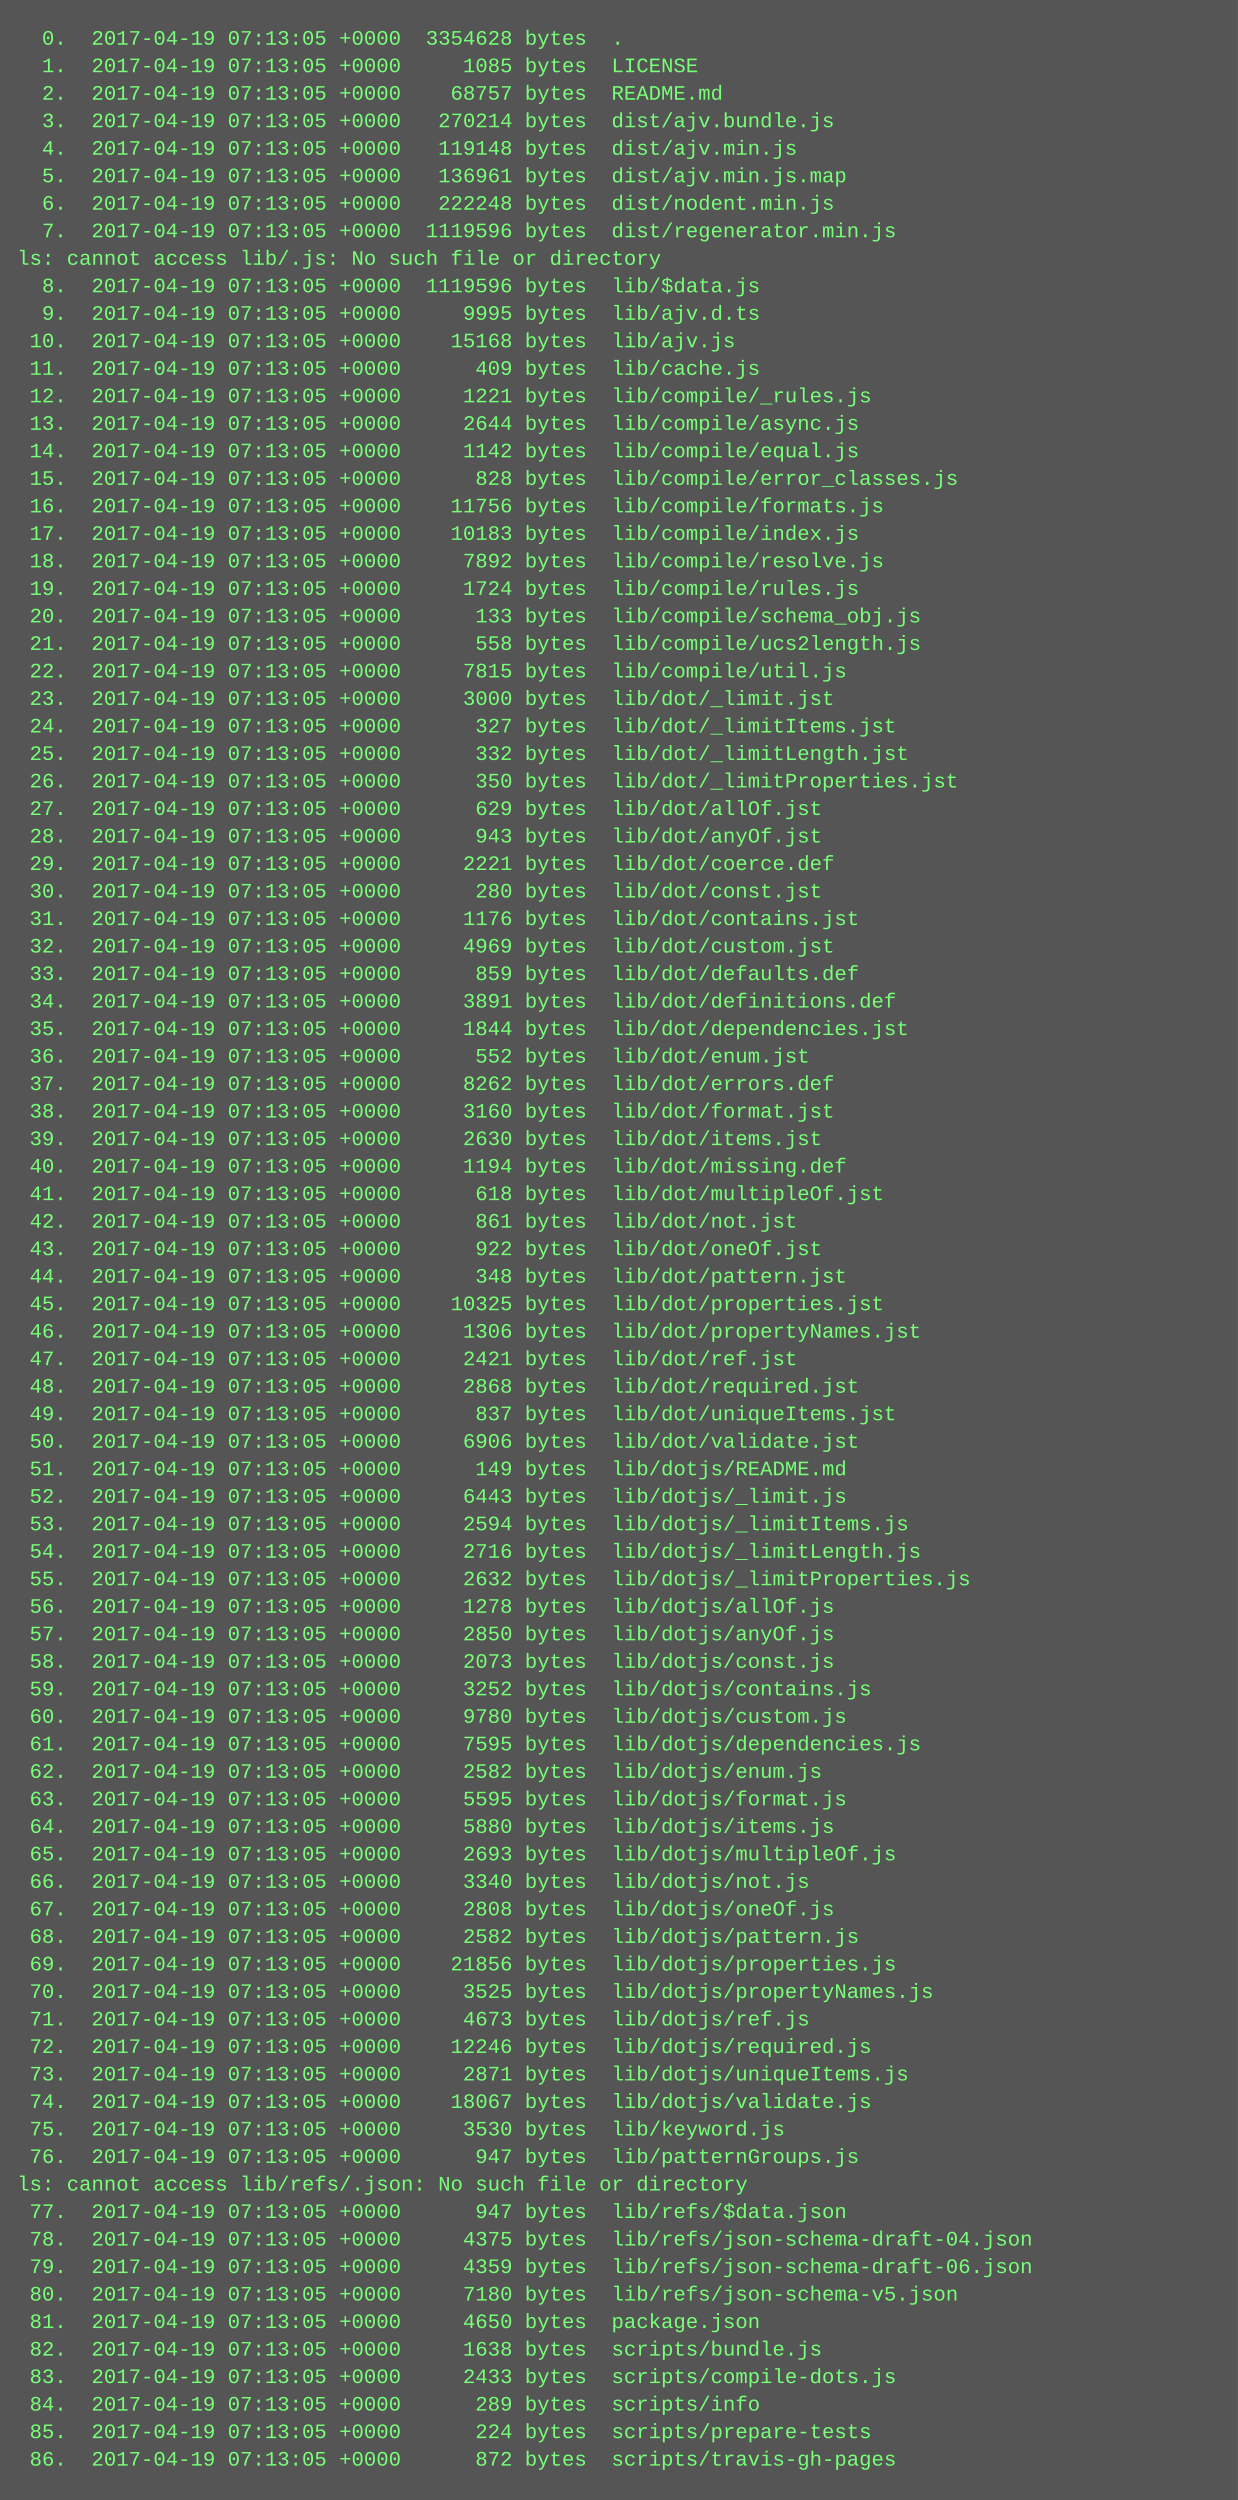
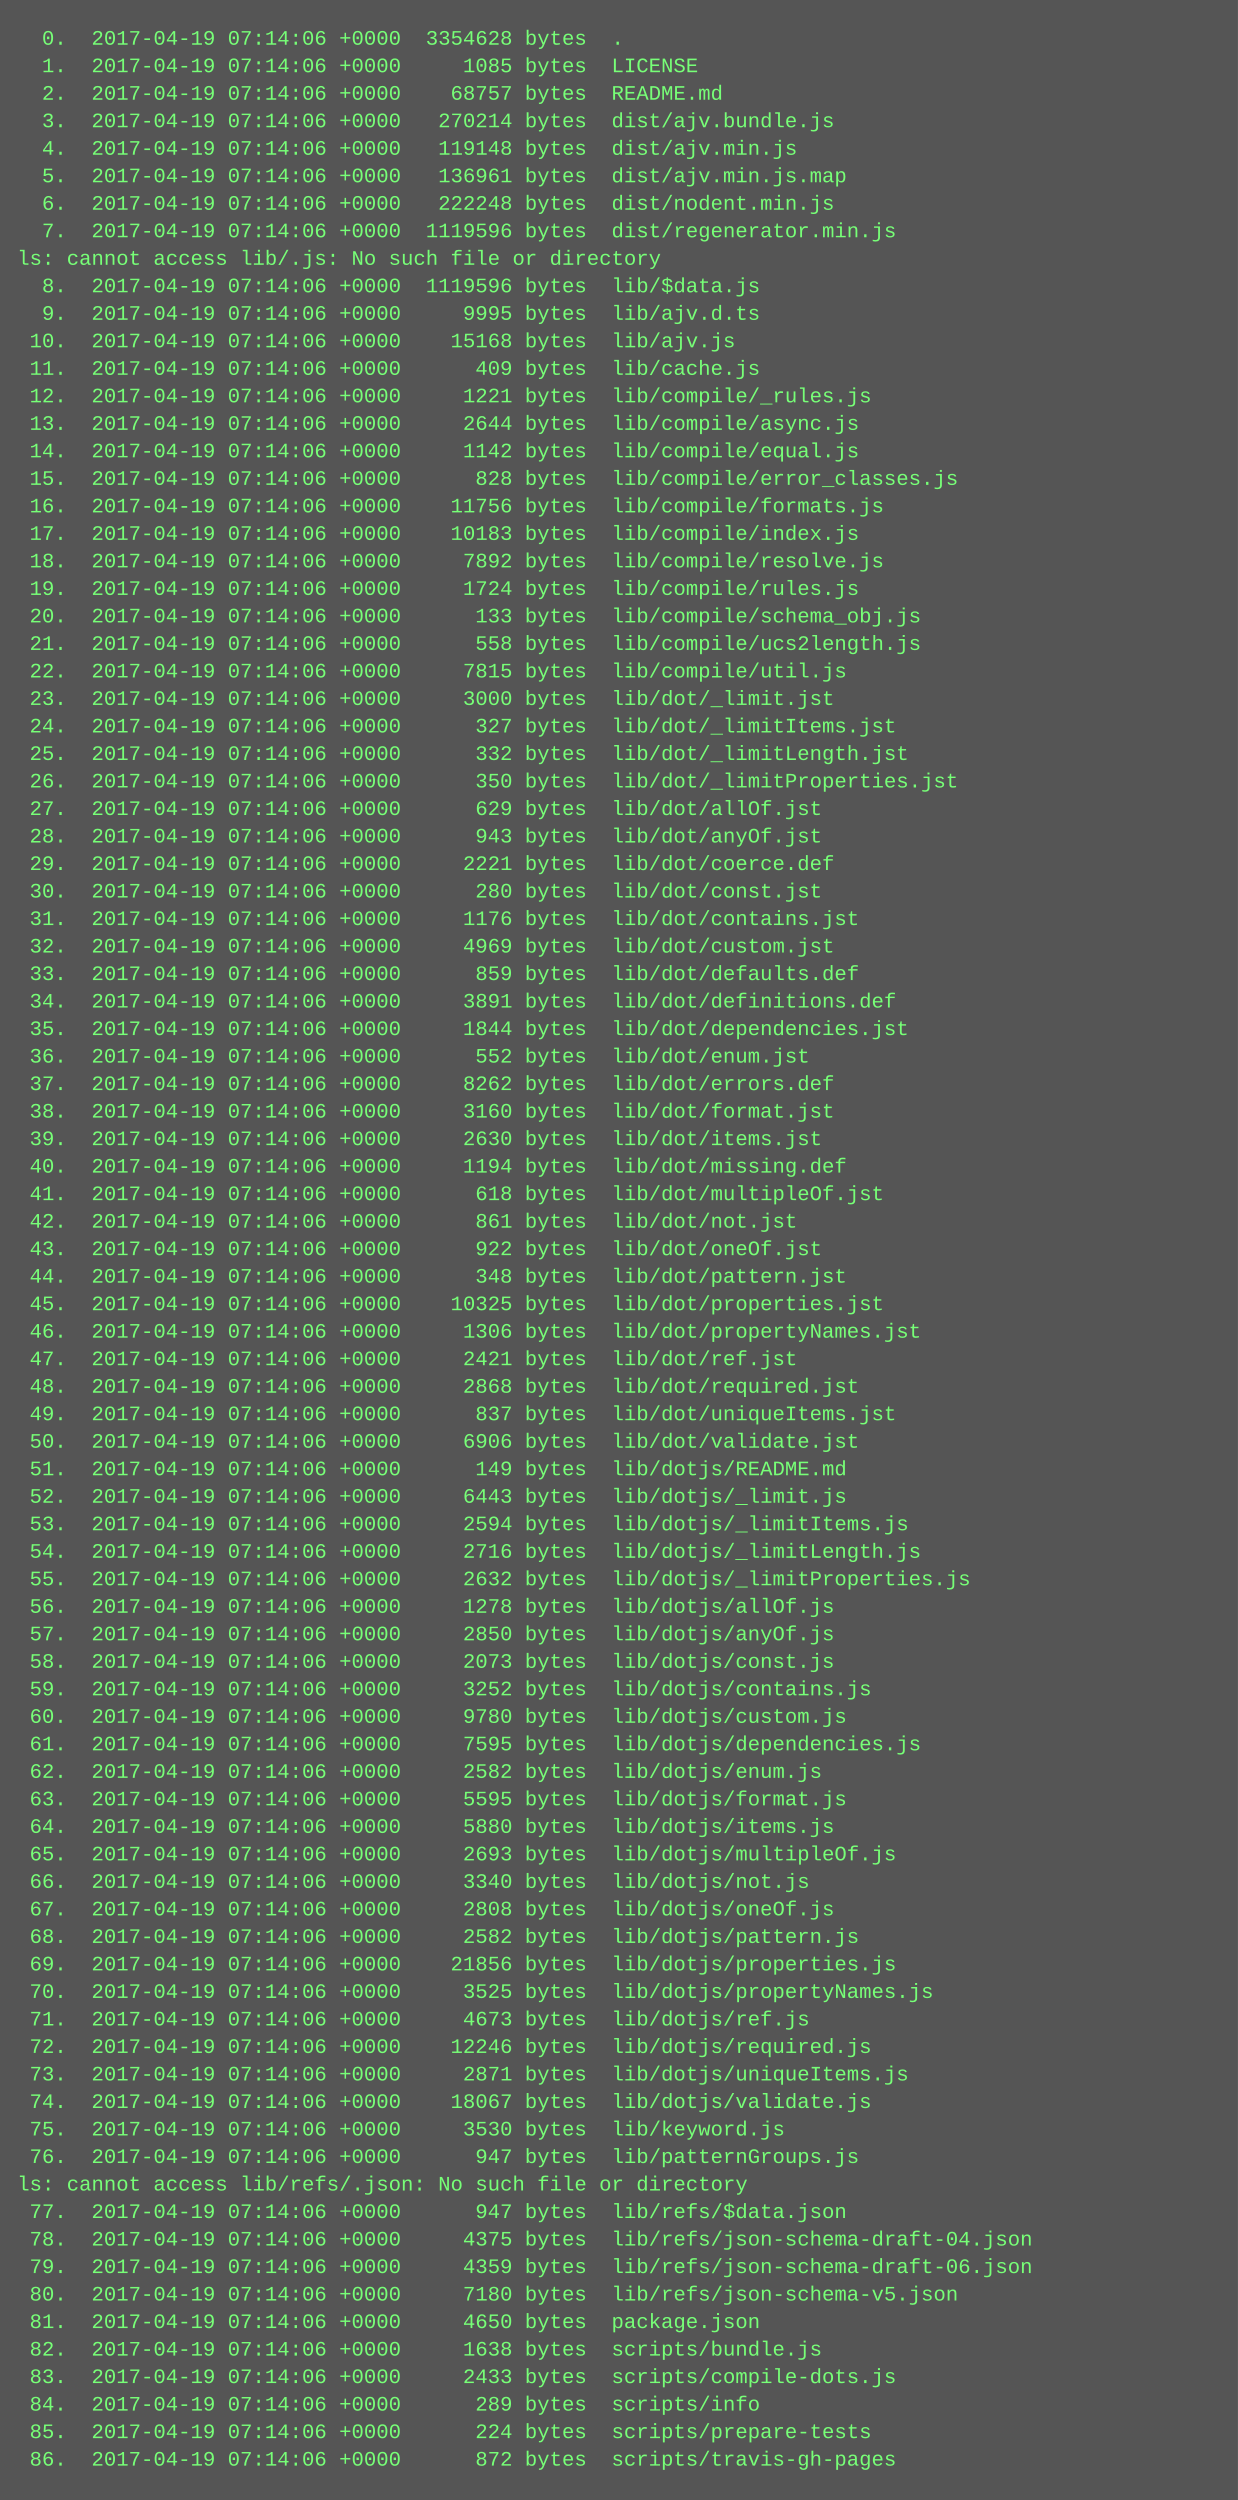
<svg xmlns="http://www.w3.org/2000/svg" height="1454" width="720">
  <rect height="1454" fill="#555" width="720" />
  <text fill="#7f7" font-family="Courier New" font-size="12" xml:space="preserve">
-     <tspan x="10" y="26">  0.  2017-04-19 07:13:05 +0000  3354628 bytes  .</tspan>
-     <tspan x="10" y="42">  1.  2017-04-19 07:13:05 +0000     1085 bytes  LICENSE</tspan>
-     <tspan x="10" y="58">  2.  2017-04-19 07:13:05 +0000    68757 bytes  README.md</tspan>
-     <tspan x="10" y="74">  3.  2017-04-19 07:13:05 +0000   270214 bytes  dist/ajv.bundle.js</tspan>
-     <tspan x="10" y="90">  4.  2017-04-19 07:13:05 +0000   119148 bytes  dist/ajv.min.js</tspan>
-     <tspan x="10" y="106">  5.  2017-04-19 07:13:05 +0000   136961 bytes  dist/ajv.min.js.map</tspan>
-     <tspan x="10" y="122">  6.  2017-04-19 07:13:05 +0000   222248 bytes  dist/nodent.min.js</tspan>
-     <tspan x="10" y="138">  7.  2017-04-19 07:13:05 +0000  1119596 bytes  dist/regenerator.min.js</tspan>
+     <tspan x="10" y="26">  0.  2017-04-19 07:14:06 +0000  3354628 bytes  .</tspan>
+     <tspan x="10" y="42">  1.  2017-04-19 07:14:06 +0000     1085 bytes  LICENSE</tspan>
+     <tspan x="10" y="58">  2.  2017-04-19 07:14:06 +0000    68757 bytes  README.md</tspan>
+     <tspan x="10" y="74">  3.  2017-04-19 07:14:06 +0000   270214 bytes  dist/ajv.bundle.js</tspan>
+     <tspan x="10" y="90">  4.  2017-04-19 07:14:06 +0000   119148 bytes  dist/ajv.min.js</tspan>
+     <tspan x="10" y="106">  5.  2017-04-19 07:14:06 +0000   136961 bytes  dist/ajv.min.js.map</tspan>
+     <tspan x="10" y="122">  6.  2017-04-19 07:14:06 +0000   222248 bytes  dist/nodent.min.js</tspan>
+     <tspan x="10" y="138">  7.  2017-04-19 07:14:06 +0000  1119596 bytes  dist/regenerator.min.js</tspan>
    <tspan x="10" y="154">ls: cannot access lib/.js: No such file or directory</tspan>
-     <tspan x="10" y="170">  8.  2017-04-19 07:13:05 +0000  1119596 bytes  lib/$data.js</tspan>
-     <tspan x="10" y="186">  9.  2017-04-19 07:13:05 +0000     9995 bytes  lib/ajv.d.ts</tspan>
-     <tspan x="10" y="202"> 10.  2017-04-19 07:13:05 +0000    15168 bytes  lib/ajv.js</tspan>
-     <tspan x="10" y="218"> 11.  2017-04-19 07:13:05 +0000      409 bytes  lib/cache.js</tspan>
-     <tspan x="10" y="234"> 12.  2017-04-19 07:13:05 +0000     1221 bytes  lib/compile/_rules.js</tspan>
-     <tspan x="10" y="250"> 13.  2017-04-19 07:13:05 +0000     2644 bytes  lib/compile/async.js</tspan>
-     <tspan x="10" y="266"> 14.  2017-04-19 07:13:05 +0000     1142 bytes  lib/compile/equal.js</tspan>
-     <tspan x="10" y="282"> 15.  2017-04-19 07:13:05 +0000      828 bytes  lib/compile/error_classes.js</tspan>
-     <tspan x="10" y="298"> 16.  2017-04-19 07:13:05 +0000    11756 bytes  lib/compile/formats.js</tspan>
-     <tspan x="10" y="314"> 17.  2017-04-19 07:13:05 +0000    10183 bytes  lib/compile/index.js</tspan>
-     <tspan x="10" y="330"> 18.  2017-04-19 07:13:05 +0000     7892 bytes  lib/compile/resolve.js</tspan>
-     <tspan x="10" y="346"> 19.  2017-04-19 07:13:05 +0000     1724 bytes  lib/compile/rules.js</tspan>
-     <tspan x="10" y="362"> 20.  2017-04-19 07:13:05 +0000      133 bytes  lib/compile/schema_obj.js</tspan>
-     <tspan x="10" y="378"> 21.  2017-04-19 07:13:05 +0000      558 bytes  lib/compile/ucs2length.js</tspan>
-     <tspan x="10" y="394"> 22.  2017-04-19 07:13:05 +0000     7815 bytes  lib/compile/util.js</tspan>
-     <tspan x="10" y="410"> 23.  2017-04-19 07:13:05 +0000     3000 bytes  lib/dot/_limit.jst</tspan>
-     <tspan x="10" y="426"> 24.  2017-04-19 07:13:05 +0000      327 bytes  lib/dot/_limitItems.jst</tspan>
-     <tspan x="10" y="442"> 25.  2017-04-19 07:13:05 +0000      332 bytes  lib/dot/_limitLength.jst</tspan>
-     <tspan x="10" y="458"> 26.  2017-04-19 07:13:05 +0000      350 bytes  lib/dot/_limitProperties.jst</tspan>
-     <tspan x="10" y="474"> 27.  2017-04-19 07:13:05 +0000      629 bytes  lib/dot/allOf.jst</tspan>
-     <tspan x="10" y="490"> 28.  2017-04-19 07:13:05 +0000      943 bytes  lib/dot/anyOf.jst</tspan>
-     <tspan x="10" y="506"> 29.  2017-04-19 07:13:05 +0000     2221 bytes  lib/dot/coerce.def</tspan>
-     <tspan x="10" y="522"> 30.  2017-04-19 07:13:05 +0000      280 bytes  lib/dot/const.jst</tspan>
-     <tspan x="10" y="538"> 31.  2017-04-19 07:13:05 +0000     1176 bytes  lib/dot/contains.jst</tspan>
-     <tspan x="10" y="554"> 32.  2017-04-19 07:13:05 +0000     4969 bytes  lib/dot/custom.jst</tspan>
-     <tspan x="10" y="570"> 33.  2017-04-19 07:13:05 +0000      859 bytes  lib/dot/defaults.def</tspan>
-     <tspan x="10" y="586"> 34.  2017-04-19 07:13:05 +0000     3891 bytes  lib/dot/definitions.def</tspan>
-     <tspan x="10" y="602"> 35.  2017-04-19 07:13:05 +0000     1844 bytes  lib/dot/dependencies.jst</tspan>
-     <tspan x="10" y="618"> 36.  2017-04-19 07:13:05 +0000      552 bytes  lib/dot/enum.jst</tspan>
-     <tspan x="10" y="634"> 37.  2017-04-19 07:13:05 +0000     8262 bytes  lib/dot/errors.def</tspan>
-     <tspan x="10" y="650"> 38.  2017-04-19 07:13:05 +0000     3160 bytes  lib/dot/format.jst</tspan>
-     <tspan x="10" y="666"> 39.  2017-04-19 07:13:05 +0000     2630 bytes  lib/dot/items.jst</tspan>
-     <tspan x="10" y="682"> 40.  2017-04-19 07:13:05 +0000     1194 bytes  lib/dot/missing.def</tspan>
-     <tspan x="10" y="698"> 41.  2017-04-19 07:13:05 +0000      618 bytes  lib/dot/multipleOf.jst</tspan>
-     <tspan x="10" y="714"> 42.  2017-04-19 07:13:05 +0000      861 bytes  lib/dot/not.jst</tspan>
-     <tspan x="10" y="730"> 43.  2017-04-19 07:13:05 +0000      922 bytes  lib/dot/oneOf.jst</tspan>
-     <tspan x="10" y="746"> 44.  2017-04-19 07:13:05 +0000      348 bytes  lib/dot/pattern.jst</tspan>
-     <tspan x="10" y="762"> 45.  2017-04-19 07:13:05 +0000    10325 bytes  lib/dot/properties.jst</tspan>
-     <tspan x="10" y="778"> 46.  2017-04-19 07:13:05 +0000     1306 bytes  lib/dot/propertyNames.jst</tspan>
-     <tspan x="10" y="794"> 47.  2017-04-19 07:13:05 +0000     2421 bytes  lib/dot/ref.jst</tspan>
-     <tspan x="10" y="810"> 48.  2017-04-19 07:13:05 +0000     2868 bytes  lib/dot/required.jst</tspan>
-     <tspan x="10" y="826"> 49.  2017-04-19 07:13:05 +0000      837 bytes  lib/dot/uniqueItems.jst</tspan>
-     <tspan x="10" y="842"> 50.  2017-04-19 07:13:05 +0000     6906 bytes  lib/dot/validate.jst</tspan>
-     <tspan x="10" y="858"> 51.  2017-04-19 07:13:05 +0000      149 bytes  lib/dotjs/README.md</tspan>
-     <tspan x="10" y="874"> 52.  2017-04-19 07:13:05 +0000     6443 bytes  lib/dotjs/_limit.js</tspan>
-     <tspan x="10" y="890"> 53.  2017-04-19 07:13:05 +0000     2594 bytes  lib/dotjs/_limitItems.js</tspan>
-     <tspan x="10" y="906"> 54.  2017-04-19 07:13:05 +0000     2716 bytes  lib/dotjs/_limitLength.js</tspan>
-     <tspan x="10" y="922"> 55.  2017-04-19 07:13:05 +0000     2632 bytes  lib/dotjs/_limitProperties.js</tspan>
-     <tspan x="10" y="938"> 56.  2017-04-19 07:13:05 +0000     1278 bytes  lib/dotjs/allOf.js</tspan>
-     <tspan x="10" y="954"> 57.  2017-04-19 07:13:05 +0000     2850 bytes  lib/dotjs/anyOf.js</tspan>
-     <tspan x="10" y="970"> 58.  2017-04-19 07:13:05 +0000     2073 bytes  lib/dotjs/const.js</tspan>
-     <tspan x="10" y="986"> 59.  2017-04-19 07:13:05 +0000     3252 bytes  lib/dotjs/contains.js</tspan>
-     <tspan x="10" y="1002"> 60.  2017-04-19 07:13:05 +0000     9780 bytes  lib/dotjs/custom.js</tspan>
-     <tspan x="10" y="1018"> 61.  2017-04-19 07:13:05 +0000     7595 bytes  lib/dotjs/dependencies.js</tspan>
-     <tspan x="10" y="1034"> 62.  2017-04-19 07:13:05 +0000     2582 bytes  lib/dotjs/enum.js</tspan>
-     <tspan x="10" y="1050"> 63.  2017-04-19 07:13:05 +0000     5595 bytes  lib/dotjs/format.js</tspan>
-     <tspan x="10" y="1066"> 64.  2017-04-19 07:13:05 +0000     5880 bytes  lib/dotjs/items.js</tspan>
-     <tspan x="10" y="1082"> 65.  2017-04-19 07:13:05 +0000     2693 bytes  lib/dotjs/multipleOf.js</tspan>
-     <tspan x="10" y="1098"> 66.  2017-04-19 07:13:05 +0000     3340 bytes  lib/dotjs/not.js</tspan>
-     <tspan x="10" y="1114"> 67.  2017-04-19 07:13:05 +0000     2808 bytes  lib/dotjs/oneOf.js</tspan>
-     <tspan x="10" y="1130"> 68.  2017-04-19 07:13:05 +0000     2582 bytes  lib/dotjs/pattern.js</tspan>
-     <tspan x="10" y="1146"> 69.  2017-04-19 07:13:05 +0000    21856 bytes  lib/dotjs/properties.js</tspan>
-     <tspan x="10" y="1162"> 70.  2017-04-19 07:13:05 +0000     3525 bytes  lib/dotjs/propertyNames.js</tspan>
-     <tspan x="10" y="1178"> 71.  2017-04-19 07:13:05 +0000     4673 bytes  lib/dotjs/ref.js</tspan>
-     <tspan x="10" y="1194"> 72.  2017-04-19 07:13:05 +0000    12246 bytes  lib/dotjs/required.js</tspan>
-     <tspan x="10" y="1210"> 73.  2017-04-19 07:13:05 +0000     2871 bytes  lib/dotjs/uniqueItems.js</tspan>
-     <tspan x="10" y="1226"> 74.  2017-04-19 07:13:05 +0000    18067 bytes  lib/dotjs/validate.js</tspan>
-     <tspan x="10" y="1242"> 75.  2017-04-19 07:13:05 +0000     3530 bytes  lib/keyword.js</tspan>
-     <tspan x="10" y="1258"> 76.  2017-04-19 07:13:05 +0000      947 bytes  lib/patternGroups.js</tspan>
+     <tspan x="10" y="170">  8.  2017-04-19 07:14:06 +0000  1119596 bytes  lib/$data.js</tspan>
+     <tspan x="10" y="186">  9.  2017-04-19 07:14:06 +0000     9995 bytes  lib/ajv.d.ts</tspan>
+     <tspan x="10" y="202"> 10.  2017-04-19 07:14:06 +0000    15168 bytes  lib/ajv.js</tspan>
+     <tspan x="10" y="218"> 11.  2017-04-19 07:14:06 +0000      409 bytes  lib/cache.js</tspan>
+     <tspan x="10" y="234"> 12.  2017-04-19 07:14:06 +0000     1221 bytes  lib/compile/_rules.js</tspan>
+     <tspan x="10" y="250"> 13.  2017-04-19 07:14:06 +0000     2644 bytes  lib/compile/async.js</tspan>
+     <tspan x="10" y="266"> 14.  2017-04-19 07:14:06 +0000     1142 bytes  lib/compile/equal.js</tspan>
+     <tspan x="10" y="282"> 15.  2017-04-19 07:14:06 +0000      828 bytes  lib/compile/error_classes.js</tspan>
+     <tspan x="10" y="298"> 16.  2017-04-19 07:14:06 +0000    11756 bytes  lib/compile/formats.js</tspan>
+     <tspan x="10" y="314"> 17.  2017-04-19 07:14:06 +0000    10183 bytes  lib/compile/index.js</tspan>
+     <tspan x="10" y="330"> 18.  2017-04-19 07:14:06 +0000     7892 bytes  lib/compile/resolve.js</tspan>
+     <tspan x="10" y="346"> 19.  2017-04-19 07:14:06 +0000     1724 bytes  lib/compile/rules.js</tspan>
+     <tspan x="10" y="362"> 20.  2017-04-19 07:14:06 +0000      133 bytes  lib/compile/schema_obj.js</tspan>
+     <tspan x="10" y="378"> 21.  2017-04-19 07:14:06 +0000      558 bytes  lib/compile/ucs2length.js</tspan>
+     <tspan x="10" y="394"> 22.  2017-04-19 07:14:06 +0000     7815 bytes  lib/compile/util.js</tspan>
+     <tspan x="10" y="410"> 23.  2017-04-19 07:14:06 +0000     3000 bytes  lib/dot/_limit.jst</tspan>
+     <tspan x="10" y="426"> 24.  2017-04-19 07:14:06 +0000      327 bytes  lib/dot/_limitItems.jst</tspan>
+     <tspan x="10" y="442"> 25.  2017-04-19 07:14:06 +0000      332 bytes  lib/dot/_limitLength.jst</tspan>
+     <tspan x="10" y="458"> 26.  2017-04-19 07:14:06 +0000      350 bytes  lib/dot/_limitProperties.jst</tspan>
+     <tspan x="10" y="474"> 27.  2017-04-19 07:14:06 +0000      629 bytes  lib/dot/allOf.jst</tspan>
+     <tspan x="10" y="490"> 28.  2017-04-19 07:14:06 +0000      943 bytes  lib/dot/anyOf.jst</tspan>
+     <tspan x="10" y="506"> 29.  2017-04-19 07:14:06 +0000     2221 bytes  lib/dot/coerce.def</tspan>
+     <tspan x="10" y="522"> 30.  2017-04-19 07:14:06 +0000      280 bytes  lib/dot/const.jst</tspan>
+     <tspan x="10" y="538"> 31.  2017-04-19 07:14:06 +0000     1176 bytes  lib/dot/contains.jst</tspan>
+     <tspan x="10" y="554"> 32.  2017-04-19 07:14:06 +0000     4969 bytes  lib/dot/custom.jst</tspan>
+     <tspan x="10" y="570"> 33.  2017-04-19 07:14:06 +0000      859 bytes  lib/dot/defaults.def</tspan>
+     <tspan x="10" y="586"> 34.  2017-04-19 07:14:06 +0000     3891 bytes  lib/dot/definitions.def</tspan>
+     <tspan x="10" y="602"> 35.  2017-04-19 07:14:06 +0000     1844 bytes  lib/dot/dependencies.jst</tspan>
+     <tspan x="10" y="618"> 36.  2017-04-19 07:14:06 +0000      552 bytes  lib/dot/enum.jst</tspan>
+     <tspan x="10" y="634"> 37.  2017-04-19 07:14:06 +0000     8262 bytes  lib/dot/errors.def</tspan>
+     <tspan x="10" y="650"> 38.  2017-04-19 07:14:06 +0000     3160 bytes  lib/dot/format.jst</tspan>
+     <tspan x="10" y="666"> 39.  2017-04-19 07:14:06 +0000     2630 bytes  lib/dot/items.jst</tspan>
+     <tspan x="10" y="682"> 40.  2017-04-19 07:14:06 +0000     1194 bytes  lib/dot/missing.def</tspan>
+     <tspan x="10" y="698"> 41.  2017-04-19 07:14:06 +0000      618 bytes  lib/dot/multipleOf.jst</tspan>
+     <tspan x="10" y="714"> 42.  2017-04-19 07:14:06 +0000      861 bytes  lib/dot/not.jst</tspan>
+     <tspan x="10" y="730"> 43.  2017-04-19 07:14:06 +0000      922 bytes  lib/dot/oneOf.jst</tspan>
+     <tspan x="10" y="746"> 44.  2017-04-19 07:14:06 +0000      348 bytes  lib/dot/pattern.jst</tspan>
+     <tspan x="10" y="762"> 45.  2017-04-19 07:14:06 +0000    10325 bytes  lib/dot/properties.jst</tspan>
+     <tspan x="10" y="778"> 46.  2017-04-19 07:14:06 +0000     1306 bytes  lib/dot/propertyNames.jst</tspan>
+     <tspan x="10" y="794"> 47.  2017-04-19 07:14:06 +0000     2421 bytes  lib/dot/ref.jst</tspan>
+     <tspan x="10" y="810"> 48.  2017-04-19 07:14:06 +0000     2868 bytes  lib/dot/required.jst</tspan>
+     <tspan x="10" y="826"> 49.  2017-04-19 07:14:06 +0000      837 bytes  lib/dot/uniqueItems.jst</tspan>
+     <tspan x="10" y="842"> 50.  2017-04-19 07:14:06 +0000     6906 bytes  lib/dot/validate.jst</tspan>
+     <tspan x="10" y="858"> 51.  2017-04-19 07:14:06 +0000      149 bytes  lib/dotjs/README.md</tspan>
+     <tspan x="10" y="874"> 52.  2017-04-19 07:14:06 +0000     6443 bytes  lib/dotjs/_limit.js</tspan>
+     <tspan x="10" y="890"> 53.  2017-04-19 07:14:06 +0000     2594 bytes  lib/dotjs/_limitItems.js</tspan>
+     <tspan x="10" y="906"> 54.  2017-04-19 07:14:06 +0000     2716 bytes  lib/dotjs/_limitLength.js</tspan>
+     <tspan x="10" y="922"> 55.  2017-04-19 07:14:06 +0000     2632 bytes  lib/dotjs/_limitProperties.js</tspan>
+     <tspan x="10" y="938"> 56.  2017-04-19 07:14:06 +0000     1278 bytes  lib/dotjs/allOf.js</tspan>
+     <tspan x="10" y="954"> 57.  2017-04-19 07:14:06 +0000     2850 bytes  lib/dotjs/anyOf.js</tspan>
+     <tspan x="10" y="970"> 58.  2017-04-19 07:14:06 +0000     2073 bytes  lib/dotjs/const.js</tspan>
+     <tspan x="10" y="986"> 59.  2017-04-19 07:14:06 +0000     3252 bytes  lib/dotjs/contains.js</tspan>
+     <tspan x="10" y="1002"> 60.  2017-04-19 07:14:06 +0000     9780 bytes  lib/dotjs/custom.js</tspan>
+     <tspan x="10" y="1018"> 61.  2017-04-19 07:14:06 +0000     7595 bytes  lib/dotjs/dependencies.js</tspan>
+     <tspan x="10" y="1034"> 62.  2017-04-19 07:14:06 +0000     2582 bytes  lib/dotjs/enum.js</tspan>
+     <tspan x="10" y="1050"> 63.  2017-04-19 07:14:06 +0000     5595 bytes  lib/dotjs/format.js</tspan>
+     <tspan x="10" y="1066"> 64.  2017-04-19 07:14:06 +0000     5880 bytes  lib/dotjs/items.js</tspan>
+     <tspan x="10" y="1082"> 65.  2017-04-19 07:14:06 +0000     2693 bytes  lib/dotjs/multipleOf.js</tspan>
+     <tspan x="10" y="1098"> 66.  2017-04-19 07:14:06 +0000     3340 bytes  lib/dotjs/not.js</tspan>
+     <tspan x="10" y="1114"> 67.  2017-04-19 07:14:06 +0000     2808 bytes  lib/dotjs/oneOf.js</tspan>
+     <tspan x="10" y="1130"> 68.  2017-04-19 07:14:06 +0000     2582 bytes  lib/dotjs/pattern.js</tspan>
+     <tspan x="10" y="1146"> 69.  2017-04-19 07:14:06 +0000    21856 bytes  lib/dotjs/properties.js</tspan>
+     <tspan x="10" y="1162"> 70.  2017-04-19 07:14:06 +0000     3525 bytes  lib/dotjs/propertyNames.js</tspan>
+     <tspan x="10" y="1178"> 71.  2017-04-19 07:14:06 +0000     4673 bytes  lib/dotjs/ref.js</tspan>
+     <tspan x="10" y="1194"> 72.  2017-04-19 07:14:06 +0000    12246 bytes  lib/dotjs/required.js</tspan>
+     <tspan x="10" y="1210"> 73.  2017-04-19 07:14:06 +0000     2871 bytes  lib/dotjs/uniqueItems.js</tspan>
+     <tspan x="10" y="1226"> 74.  2017-04-19 07:14:06 +0000    18067 bytes  lib/dotjs/validate.js</tspan>
+     <tspan x="10" y="1242"> 75.  2017-04-19 07:14:06 +0000     3530 bytes  lib/keyword.js</tspan>
+     <tspan x="10" y="1258"> 76.  2017-04-19 07:14:06 +0000      947 bytes  lib/patternGroups.js</tspan>
    <tspan x="10" y="1274">ls: cannot access lib/refs/.json: No such file or directory</tspan>
-     <tspan x="10" y="1290"> 77.  2017-04-19 07:13:05 +0000      947 bytes  lib/refs/$data.json</tspan>
-     <tspan x="10" y="1306"> 78.  2017-04-19 07:13:05 +0000     4375 bytes  lib/refs/json-schema-draft-04.json</tspan>
-     <tspan x="10" y="1322"> 79.  2017-04-19 07:13:05 +0000     4359 bytes  lib/refs/json-schema-draft-06.json</tspan>
-     <tspan x="10" y="1338"> 80.  2017-04-19 07:13:05 +0000     7180 bytes  lib/refs/json-schema-v5.json</tspan>
-     <tspan x="10" y="1354"> 81.  2017-04-19 07:13:05 +0000     4650 bytes  package.json</tspan>
-     <tspan x="10" y="1370"> 82.  2017-04-19 07:13:05 +0000     1638 bytes  scripts/bundle.js</tspan>
-     <tspan x="10" y="1386"> 83.  2017-04-19 07:13:05 +0000     2433 bytes  scripts/compile-dots.js</tspan>
-     <tspan x="10" y="1402"> 84.  2017-04-19 07:13:05 +0000      289 bytes  scripts/info</tspan>
-     <tspan x="10" y="1418"> 85.  2017-04-19 07:13:05 +0000      224 bytes  scripts/prepare-tests</tspan>
-     <tspan x="10" y="1434"> 86.  2017-04-19 07:13:05 +0000      872 bytes  scripts/travis-gh-pages</tspan>
+     <tspan x="10" y="1290"> 77.  2017-04-19 07:14:06 +0000      947 bytes  lib/refs/$data.json</tspan>
+     <tspan x="10" y="1306"> 78.  2017-04-19 07:14:06 +0000     4375 bytes  lib/refs/json-schema-draft-04.json</tspan>
+     <tspan x="10" y="1322"> 79.  2017-04-19 07:14:06 +0000     4359 bytes  lib/refs/json-schema-draft-06.json</tspan>
+     <tspan x="10" y="1338"> 80.  2017-04-19 07:14:06 +0000     7180 bytes  lib/refs/json-schema-v5.json</tspan>
+     <tspan x="10" y="1354"> 81.  2017-04-19 07:14:06 +0000     4650 bytes  package.json</tspan>
+     <tspan x="10" y="1370"> 82.  2017-04-19 07:14:06 +0000     1638 bytes  scripts/bundle.js</tspan>
+     <tspan x="10" y="1386"> 83.  2017-04-19 07:14:06 +0000     2433 bytes  scripts/compile-dots.js</tspan>
+     <tspan x="10" y="1402"> 84.  2017-04-19 07:14:06 +0000      289 bytes  scripts/info</tspan>
+     <tspan x="10" y="1418"> 85.  2017-04-19 07:14:06 +0000      224 bytes  scripts/prepare-tests</tspan>
+     <tspan x="10" y="1434"> 86.  2017-04-19 07:14:06 +0000      872 bytes  scripts/travis-gh-pages</tspan>
  </text>
</svg>
